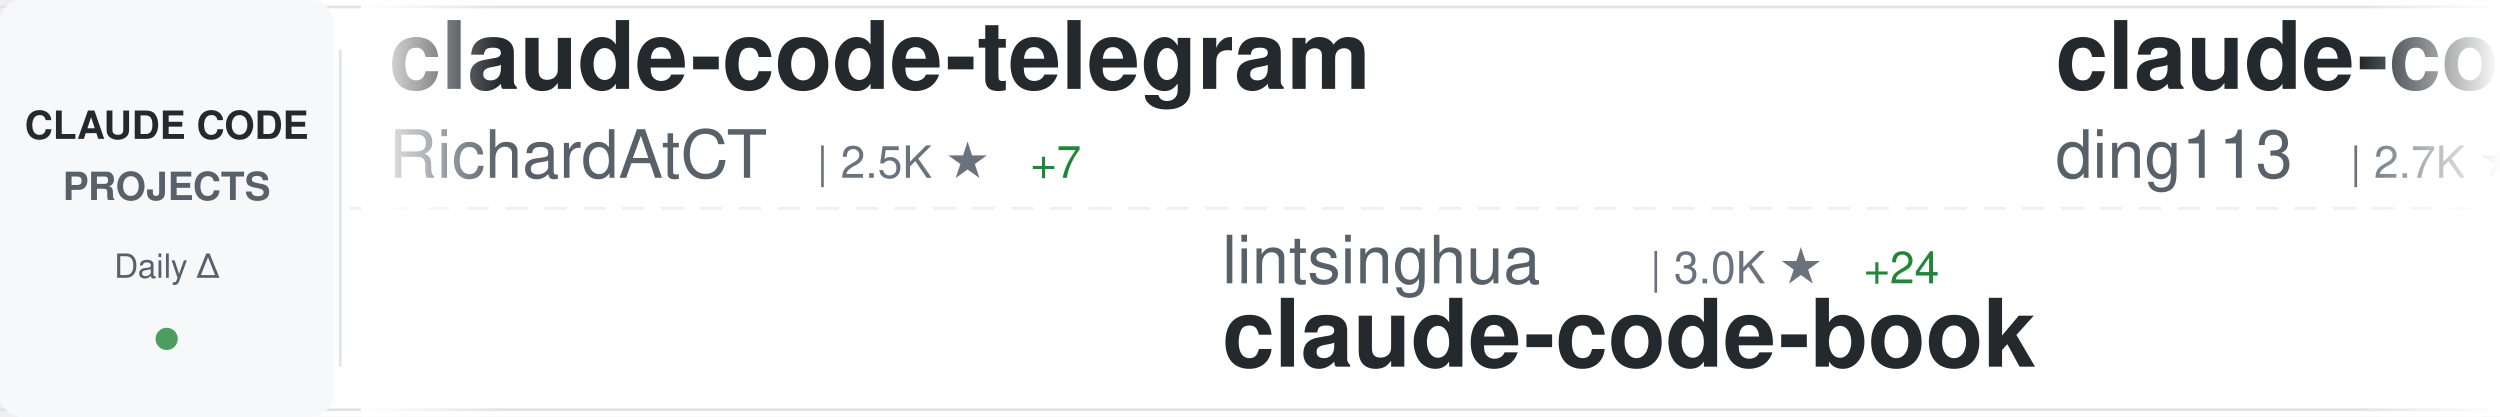
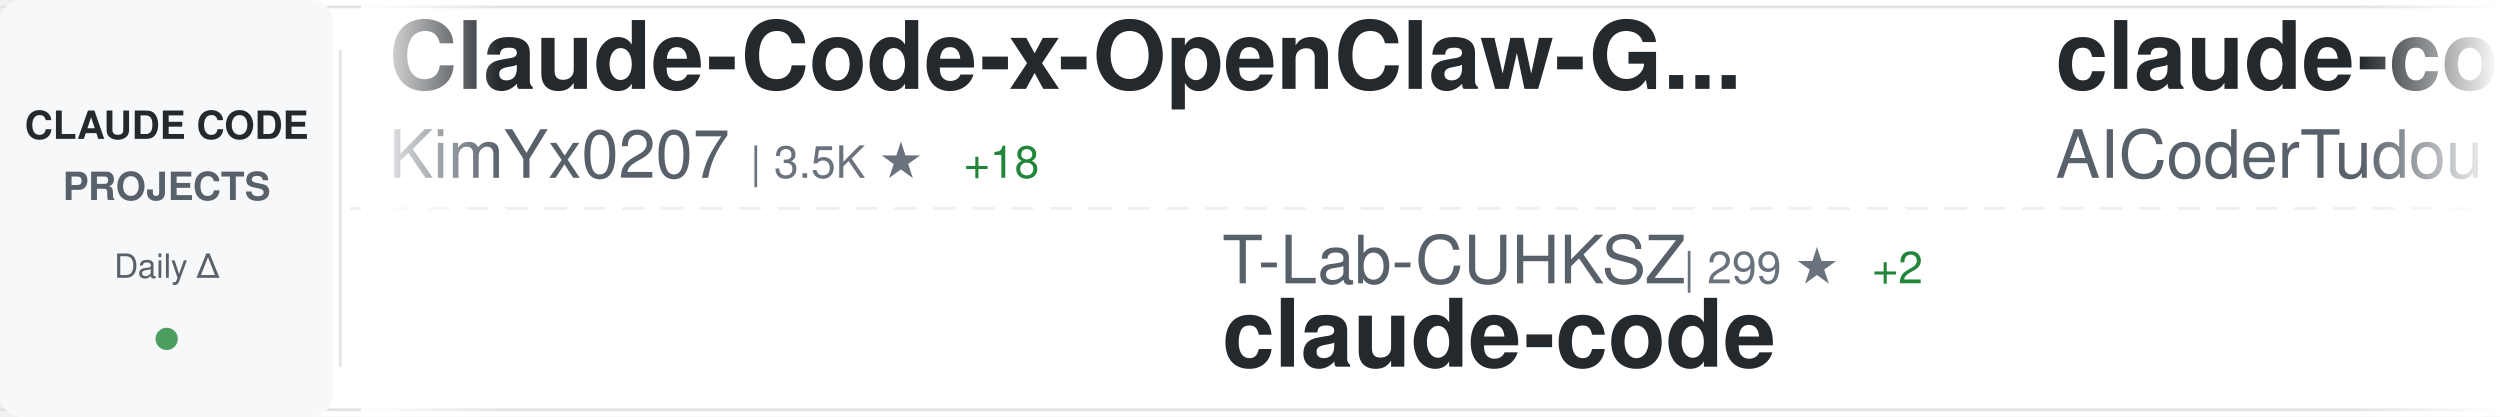
<svg xmlns="http://www.w3.org/2000/svg" width="900" height="150">
  <defs>
    <linearGradient id="awesomeLeftFade" x1="0%" y1="0%" x2="100%" y2="0%">
      <stop offset="0%" style="stop-color:#ffffff;stop-opacity:1" />
      <stop offset="100%" style="stop-color:#ffffff;stop-opacity:0" />
    </linearGradient>
    <linearGradient id="awesomeRightFade" x1="0%" y1="0%" x2="100%" y2="0%">
      <stop offset="0%" style="stop-color:#ffffff;stop-opacity:0" />
      <stop offset="100%" style="stop-color:#ffffff;stop-opacity:1" />
    </linearGradient>
  </defs>
  <rect width="900" height="150" fill="#ffffff" rx="8" />
  <rect x="0" y="2" width="900" height="1" fill="#e1e4e8" />
  <rect x="0" y="147" width="900" height="1" fill="#e1e4e8" />
  <line x1="0" y1="75" x2="900" y2="75" stroke="#e1e4e8" stroke-width="1" stroke-dasharray="8 6" opacity="0.6" />
  <rect x="0" y="0" width="120" height="150" fill="#f6f8fa" rx="8" />
  <text x="60" y="50" font-family="-apple-system, BlinkMacSystemFont, 'Segoe UI', Helvetica, Arial, sans-serif" font-size="14" font-weight="600" fill="#24292e" text-anchor="middle">CLAUDE CODE</text>
  <text x="60" y="72" font-family="-apple-system, BlinkMacSystemFont, 'Segoe UI', Helvetica, Arial, sans-serif" font-size="14" font-weight="600" fill="#586069" text-anchor="middle">PROJECTS</text>
  <text x="60" y="100" font-family="-apple-system, BlinkMacSystemFont, 'Segoe UI', Helvetica, Arial, sans-serif" font-size="12" font-weight="500" fill="#586069" text-anchor="middle">Daily Δ</text>
  <circle cx="60" cy="122" r="4" fill="#22863a" opacity="0.8" />
  <rect x="122" y="18" width="1" height="114" fill="#e1e4e8" />
  <clipPath id="awesomeTickerClip">
    <rect x="130" y="0" width="770" height="150" />
  </clipPath>
  <g clip-path="url(#awesomeTickerClip)">
    <g id="awesomeTickerItems">
      <animateTransform attributeName="transform" attributeType="XML" type="translate" from="0 0" to="-3000 0" dur="54s" repeatCount="indefinite" />
      <g transform="translate(0, 0)">
-         <text x="140" y="32" font-family="-apple-system, BlinkMacSystemFont, 'Segoe UI', Helvetica, Arial, sans-serif" font-size="34" font-weight="600" fill="#24292e">claude-code-telegram</text>
-         <text x="140" y="64" font-family="-apple-system, BlinkMacSystemFont, 'Segoe UI', Helvetica, Arial, sans-serif" font-size="24" font-weight="400" fill="#586069">RichardAtCT</text>
-         <text x="294" y="64" font-family="-apple-system, BlinkMacSystemFont, 'Segoe UI', Helvetica, Arial, sans-serif" font-size="16" font-weight="500" fill="#6a737d">| 2.5K ★</text>
-         <text x="371" y="64" font-family="-apple-system, BlinkMacSystemFont, 'Segoe UI', Helvetica, Arial, sans-serif" font-size="16" font-weight="500" fill="#22863a"> +7</text>
+         <text x="140" y="32" font-family="-apple-system, BlinkMacSystemFont, 'Segoe UI', Helvetica, Arial, sans-serif" font-size="34" font-weight="600" fill="#24292e">Claude-Code-x-OpenClaw-G...</text>
+         <text x="140" y="64" font-family="-apple-system, BlinkMacSystemFont, 'Segoe UI', Helvetica, Arial, sans-serif" font-size="24" font-weight="400" fill="#586069">KimYx0207</text>
+         <text x="270" y="64" font-family="-apple-system, BlinkMacSystemFont, 'Segoe UI', Helvetica, Arial, sans-serif" font-size="16" font-weight="500" fill="#6a737d">| 3.5K ★</text>
+         <text x="347" y="64" font-family="-apple-system, BlinkMacSystemFont, 'Segoe UI', Helvetica, Arial, sans-serif" font-size="16" font-weight="500" fill="#22863a"> +18</text>
      </g>
      <g transform="translate(300, 0)">
-         <text x="140" y="102" font-family="-apple-system, BlinkMacSystemFont, 'Segoe UI', Helvetica, Arial, sans-serif" font-size="24" font-weight="400" fill="#586069">lintsinghua</text>
-         <text x="294" y="102" font-family="-apple-system, BlinkMacSystemFont, 'Segoe UI', Helvetica, Arial, sans-serif" font-size="16" font-weight="500" fill="#6a737d">| 3.0K ★</text>
-         <text x="371" y="102" font-family="-apple-system, BlinkMacSystemFont, 'Segoe UI', Helvetica, Arial, sans-serif" font-size="16" font-weight="500" fill="#22863a"> +24</text>
-         <text x="140" y="132" font-family="-apple-system, BlinkMacSystemFont, 'Segoe UI', Helvetica, Arial, sans-serif" font-size="34" font-weight="600" fill="#24292e">claude-code-book</text>
+         <text x="140" y="102" font-family="-apple-system, BlinkMacSystemFont, 'Segoe UI', Helvetica, Arial, sans-serif" font-size="24" font-weight="400" fill="#586069">T-Lab-CUHKSZ</text>
+         <text x="306" y="102" font-family="-apple-system, BlinkMacSystemFont, 'Segoe UI', Helvetica, Arial, sans-serif" font-size="16" font-weight="500" fill="#6a737d">| 299 ★</text>
+         <text x="374" y="102" font-family="-apple-system, BlinkMacSystemFont, 'Segoe UI', Helvetica, Arial, sans-serif" font-size="16" font-weight="500" fill="#22863a"> +2</text>
+         <text x="140" y="132" font-family="-apple-system, BlinkMacSystemFont, 'Segoe UI', Helvetica, Arial, sans-serif" font-size="34" font-weight="600" fill="#24292e">claude-code</text>
      </g>
      <g transform="translate(600, 0)">
-         <text x="140" y="32" font-family="-apple-system, BlinkMacSystemFont, 'Segoe UI', Helvetica, Arial, sans-serif" font-size="34" font-weight="600" fill="#24292e">claude-code-hub</text>
-         <text x="140" y="64" font-family="-apple-system, BlinkMacSystemFont, 'Segoe UI', Helvetica, Arial, sans-serif" font-size="24" font-weight="400" fill="#586069">ding113</text>
-         <text x="246" y="64" font-family="-apple-system, BlinkMacSystemFont, 'Segoe UI', Helvetica, Arial, sans-serif" font-size="16" font-weight="500" fill="#6a737d">| 2.7K ★</text>
-         <text x="323" y="64" font-family="-apple-system, BlinkMacSystemFont, 'Segoe UI', Helvetica, Arial, sans-serif" font-size="16" font-weight="500" fill="#22863a"> +10</text>
+         <text x="140" y="32" font-family="-apple-system, BlinkMacSystemFont, 'Segoe UI', Helvetica, Arial, sans-serif" font-size="34" font-weight="600" fill="#24292e">claude-code-tudou</text>
+         <text x="140" y="64" font-family="-apple-system, BlinkMacSystemFont, 'Segoe UI', Helvetica, Arial, sans-serif" font-size="24" font-weight="400" fill="#586069">AICoderTudou</text>
+         <text x="306" y="64" font-family="-apple-system, BlinkMacSystemFont, 'Segoe UI', Helvetica, Arial, sans-serif" font-size="16" font-weight="500" fill="#6a737d">| 497 ★</text>
+         <text x="374" y="64" font-family="-apple-system, BlinkMacSystemFont, 'Segoe UI', Helvetica, Arial, sans-serif" font-size="16" font-weight="500" fill="#22863a"> +1</text>
      </g>
      <g transform="translate(900, 0)">
-         <text x="140" y="102" font-family="-apple-system, BlinkMacSystemFont, 'Segoe UI', Helvetica, Arial, sans-serif" font-size="24" font-weight="400" fill="#586069">Cranot</text>
-         <text x="234" y="102" font-family="-apple-system, BlinkMacSystemFont, 'Segoe UI', Helvetica, Arial, sans-serif" font-size="16" font-weight="500" fill="#6a737d">| 2.6K ★</text>
-         <text x="140" y="132" font-family="-apple-system, BlinkMacSystemFont, 'Segoe UI', Helvetica, Arial, sans-serif" font-size="34" font-weight="600" fill="#24292e">claude-code-guide</text>
+         <text x="140" y="102" font-family="-apple-system, BlinkMacSystemFont, 'Segoe UI', Helvetica, Arial, sans-serif" font-size="24" font-weight="400" fill="#586069">huangserva</text>
+         <text x="282" y="102" font-family="-apple-system, BlinkMacSystemFont, 'Segoe UI', Helvetica, Arial, sans-serif" font-size="16" font-weight="500" fill="#6a737d">| 565 ★</text>
+         <text x="140" y="132" font-family="-apple-system, BlinkMacSystemFont, 'Segoe UI', Helvetica, Arial, sans-serif" font-size="34" font-weight="600" fill="#24292e">claude-code-cli</text>
      </g>
      <g transform="translate(1200, 0)">
-         <text x="140" y="32" font-family="-apple-system, BlinkMacSystemFont, 'Segoe UI', Helvetica, Arial, sans-serif" font-size="34" font-weight="600" fill="#24292e">Claude-Code</text>
-         <text x="140" y="64" font-family="-apple-system, BlinkMacSystemFont, 'Segoe UI', Helvetica, Arial, sans-serif" font-size="24" font-weight="400" fill="#586069">pengchengneo</text>
-         <text x="306" y="64" font-family="-apple-system, BlinkMacSystemFont, 'Segoe UI', Helvetica, Arial, sans-serif" font-size="16" font-weight="500" fill="#6a737d">| 1.3K ★</text>
-         <text x="383" y="64" font-family="-apple-system, BlinkMacSystemFont, 'Segoe UI', Helvetica, Arial, sans-serif" font-size="16" font-weight="500" fill="#22863a"> +8</text>
+         <text x="140" y="32" font-family="-apple-system, BlinkMacSystemFont, 'Segoe UI', Helvetica, Arial, sans-serif" font-size="34" font-weight="600" fill="#24292e">claude-code-my-workflow</text>
+         <text x="140" y="64" font-family="-apple-system, BlinkMacSystemFont, 'Segoe UI', Helvetica, Arial, sans-serif" font-size="24" font-weight="400" fill="#586069">pedrohcgs</text>
+         <text x="270" y="64" font-family="-apple-system, BlinkMacSystemFont, 'Segoe UI', Helvetica, Arial, sans-serif" font-size="16" font-weight="500" fill="#6a737d">| 999 ★</text>
+         <text x="338" y="64" font-family="-apple-system, BlinkMacSystemFont, 'Segoe UI', Helvetica, Arial, sans-serif" font-size="16" font-weight="500" fill="#22863a"> +6</text>
      </g>
      <g transform="translate(1500, 0)">
-         <text x="140" y="102" font-family="-apple-system, BlinkMacSystemFont, 'Segoe UI', Helvetica, Arial, sans-serif" font-size="24" font-weight="400" fill="#586069">lorryjovens-hub</text>
-         <text x="342" y="102" font-family="-apple-system, BlinkMacSystemFont, 'Segoe UI', Helvetica, Arial, sans-serif" font-size="16" font-weight="500" fill="#6a737d">| 1.5K ★</text>
-         <text x="419" y="102" font-family="-apple-system, BlinkMacSystemFont, 'Segoe UI', Helvetica, Arial, sans-serif" font-size="16" font-weight="500" fill="#22863a"> +7</text>
-         <text x="140" y="132" font-family="-apple-system, BlinkMacSystemFont, 'Segoe UI', Helvetica, Arial, sans-serif" font-size="34" font-weight="600" fill="#24292e">claude-code-rust</text>
+         <text x="140" y="102" font-family="-apple-system, BlinkMacSystemFont, 'Segoe UI', Helvetica, Arial, sans-serif" font-size="24" font-weight="400" fill="#586069">farion1231</text>
+         <text x="282" y="102" font-family="-apple-system, BlinkMacSystemFont, 'Segoe UI', Helvetica, Arial, sans-serif" font-size="16" font-weight="500" fill="#6a737d">| 53.6K ★</text>
+         <text x="368" y="102" font-family="-apple-system, BlinkMacSystemFont, 'Segoe UI', Helvetica, Arial, sans-serif" font-size="16" font-weight="500" fill="#22863a"> +1.3K</text>
+         <text x="140" y="132" font-family="-apple-system, BlinkMacSystemFont, 'Segoe UI', Helvetica, Arial, sans-serif" font-size="34" font-weight="600" fill="#24292e">cc-switch</text>
      </g>
      <g transform="translate(1800, 0)">
-         <text x="140" y="32" font-family="-apple-system, BlinkMacSystemFont, 'Segoe UI', Helvetica, Arial, sans-serif" font-size="34" font-weight="600" fill="#24292e">claude_code_bridge</text>
-         <text x="140" y="64" font-family="-apple-system, BlinkMacSystemFont, 'Segoe UI', Helvetica, Arial, sans-serif" font-size="24" font-weight="400" fill="#586069">bfly123</text>
-         <text x="246" y="64" font-family="-apple-system, BlinkMacSystemFont, 'Segoe UI', Helvetica, Arial, sans-serif" font-size="16" font-weight="500" fill="#6a737d">| 2.4K ★</text>
-         <text x="323" y="64" font-family="-apple-system, BlinkMacSystemFont, 'Segoe UI', Helvetica, Arial, sans-serif" font-size="16" font-weight="500" fill="#22863a"> +12</text>
+         <text x="140" y="32" font-family="-apple-system, BlinkMacSystemFont, 'Segoe UI', Helvetica, Arial, sans-serif" font-size="34" font-weight="600" fill="#24292e">skills</text>
+         <text x="140" y="64" font-family="-apple-system, BlinkMacSystemFont, 'Segoe UI', Helvetica, Arial, sans-serif" font-size="24" font-weight="400" fill="#586069">anthropics</text>
+         <text x="282" y="64" font-family="-apple-system, BlinkMacSystemFont, 'Segoe UI', Helvetica, Arial, sans-serif" font-size="16" font-weight="500" fill="#6a737d">| 125.1K ★</text>
+         <text x="377" y="64" font-family="-apple-system, BlinkMacSystemFont, 'Segoe UI', Helvetica, Arial, sans-serif" font-size="16" font-weight="500" fill="#22863a"> +605</text>
      </g>
      <g transform="translate(2100, 0)">
-         <text x="140" y="102" font-family="-apple-system, BlinkMacSystemFont, 'Segoe UI', Helvetica, Arial, sans-serif" font-size="24" font-weight="400" fill="#586069">tanbiralam</text>
-         <text x="282" y="102" font-family="-apple-system, BlinkMacSystemFont, 'Segoe UI', Helvetica, Arial, sans-serif" font-size="16" font-weight="500" fill="#6a737d">| 1.6K ★</text>
-         <text x="359" y="102" font-family="-apple-system, BlinkMacSystemFont, 'Segoe UI', Helvetica, Arial, sans-serif" font-size="16" font-weight="500" fill="#22863a"> +9</text>
+         <text x="140" y="102" font-family="-apple-system, BlinkMacSystemFont, 'Segoe UI', Helvetica, Arial, sans-serif" font-size="24" font-weight="400" fill="#586069">Windy3f3f3f3f</text>
+         <text x="318" y="102" font-family="-apple-system, BlinkMacSystemFont, 'Segoe UI', Helvetica, Arial, sans-serif" font-size="16" font-weight="500" fill="#6a737d">| 2.0K ★</text>
+         <text x="395" y="102" font-family="-apple-system, BlinkMacSystemFont, 'Segoe UI', Helvetica, Arial, sans-serif" font-size="16" font-weight="500" fill="#22863a"> +12</text>
+         <text x="140" y="132" font-family="-apple-system, BlinkMacSystemFont, 'Segoe UI', Helvetica, Arial, sans-serif" font-size="34" font-weight="600" fill="#24292e">how-claude-code-works</text>
+       </g>
+       <g transform="translate(2400, 0)">
+         <text x="140" y="32" font-family="-apple-system, BlinkMacSystemFont, 'Segoe UI', Helvetica, Arial, sans-serif" font-size="34" font-weight="600" fill="#24292e">claude-code-templates</text>
+         <text x="140" y="64" font-family="-apple-system, BlinkMacSystemFont, 'Segoe UI', Helvetica, Arial, sans-serif" font-size="24" font-weight="400" fill="#586069">davila7</text>
+         <text x="246" y="64" font-family="-apple-system, BlinkMacSystemFont, 'Segoe UI', Helvetica, Arial, sans-serif" font-size="16" font-weight="500" fill="#6a737d">| 25.9K ★</text>
+         <text x="332" y="64" font-family="-apple-system, BlinkMacSystemFont, 'Segoe UI', Helvetica, Arial, sans-serif" font-size="16" font-weight="500" fill="#22863a"> +317</text>
+       </g>
+       <g transform="translate(2700, 0)">
+         <text x="140" y="102" font-family="-apple-system, BlinkMacSystemFont, 'Segoe UI', Helvetica, Arial, sans-serif" font-size="24" font-weight="400" fill="#586069">lowcortisolprogrammer</text>
+         <text x="414" y="102" font-family="-apple-system, BlinkMacSystemFont, 'Segoe UI', Helvetica, Arial, sans-serif" font-size="16" font-weight="500" fill="#6a737d">| 173 ★</text>
        <text x="140" y="132" font-family="-apple-system, BlinkMacSystemFont, 'Segoe UI', Helvetica, Arial, sans-serif" font-size="34" font-weight="600" fill="#24292e">claude-code</text>
      </g>
-       <g transform="translate(2400, 0)">
-         <text x="140" y="32" font-family="-apple-system, BlinkMacSystemFont, 'Segoe UI', Helvetica, Arial, sans-serif" font-size="34" font-weight="600" fill="#24292e">Claude-code</text>
-         <text x="140" y="64" font-family="-apple-system, BlinkMacSystemFont, 'Segoe UI', Helvetica, Arial, sans-serif" font-size="24" font-weight="400" fill="#586069">fazxes</text>
-         <text x="234" y="64" font-family="-apple-system, BlinkMacSystemFont, 'Segoe UI', Helvetica, Arial, sans-serif" font-size="16" font-weight="500" fill="#6a737d">| 211 ★</text>
-       </g>
-       <g transform="translate(2700, 0)">
-         <text x="140" y="102" font-family="-apple-system, BlinkMacSystemFont, 'Segoe UI', Helvetica, Arial, sans-serif" font-size="24" font-weight="400" fill="#586069">eyaltoledano</text>
-         <text x="306" y="102" font-family="-apple-system, BlinkMacSystemFont, 'Segoe UI', Helvetica, Arial, sans-serif" font-size="16" font-weight="500" fill="#6a737d">| 26.9K ★</text>
-         <text x="392" y="102" font-family="-apple-system, BlinkMacSystemFont, 'Segoe UI', Helvetica, Arial, sans-serif" font-size="16" font-weight="500" fill="#22863a"> +31</text>
-         <text x="140" y="132" font-family="-apple-system, BlinkMacSystemFont, 'Segoe UI', Helvetica, Arial, sans-serif" font-size="34" font-weight="600" fill="#24292e">claude-task-master</text>
-       </g>
      <g transform="translate(3000, 0)">
-         <text x="140" y="32" font-family="-apple-system, BlinkMacSystemFont, 'Segoe UI', Helvetica, Arial, sans-serif" font-size="34" font-weight="600" fill="#24292e">claude-code-telegram</text>
-         <text x="140" y="64" font-family="-apple-system, BlinkMacSystemFont, 'Segoe UI', Helvetica, Arial, sans-serif" font-size="24" font-weight="400" fill="#586069">RichardAtCT</text>
-         <text x="294" y="64" font-family="-apple-system, BlinkMacSystemFont, 'Segoe UI', Helvetica, Arial, sans-serif" font-size="16" font-weight="500" fill="#6a737d">| 2.5K ★</text>
-         <text x="371" y="64" font-family="-apple-system, BlinkMacSystemFont, 'Segoe UI', Helvetica, Arial, sans-serif" font-size="16" font-weight="500" fill="#22863a"> +7</text>
+         <text x="140" y="32" font-family="-apple-system, BlinkMacSystemFont, 'Segoe UI', Helvetica, Arial, sans-serif" font-size="34" font-weight="600" fill="#24292e">Claude-Code-x-OpenClaw-G...</text>
+         <text x="140" y="64" font-family="-apple-system, BlinkMacSystemFont, 'Segoe UI', Helvetica, Arial, sans-serif" font-size="24" font-weight="400" fill="#586069">KimYx0207</text>
+         <text x="270" y="64" font-family="-apple-system, BlinkMacSystemFont, 'Segoe UI', Helvetica, Arial, sans-serif" font-size="16" font-weight="500" fill="#6a737d">| 3.5K ★</text>
+         <text x="347" y="64" font-family="-apple-system, BlinkMacSystemFont, 'Segoe UI', Helvetica, Arial, sans-serif" font-size="16" font-weight="500" fill="#22863a"> +18</text>
      </g>
      <g transform="translate(3300, 0)">
-         <text x="140" y="102" font-family="-apple-system, BlinkMacSystemFont, 'Segoe UI', Helvetica, Arial, sans-serif" font-size="24" font-weight="400" fill="#586069">lintsinghua</text>
-         <text x="294" y="102" font-family="-apple-system, BlinkMacSystemFont, 'Segoe UI', Helvetica, Arial, sans-serif" font-size="16" font-weight="500" fill="#6a737d">| 3.0K ★</text>
-         <text x="371" y="102" font-family="-apple-system, BlinkMacSystemFont, 'Segoe UI', Helvetica, Arial, sans-serif" font-size="16" font-weight="500" fill="#22863a"> +24</text>
-         <text x="140" y="132" font-family="-apple-system, BlinkMacSystemFont, 'Segoe UI', Helvetica, Arial, sans-serif" font-size="34" font-weight="600" fill="#24292e">claude-code-book</text>
+         <text x="140" y="102" font-family="-apple-system, BlinkMacSystemFont, 'Segoe UI', Helvetica, Arial, sans-serif" font-size="24" font-weight="400" fill="#586069">T-Lab-CUHKSZ</text>
+         <text x="306" y="102" font-family="-apple-system, BlinkMacSystemFont, 'Segoe UI', Helvetica, Arial, sans-serif" font-size="16" font-weight="500" fill="#6a737d">| 299 ★</text>
+         <text x="374" y="102" font-family="-apple-system, BlinkMacSystemFont, 'Segoe UI', Helvetica, Arial, sans-serif" font-size="16" font-weight="500" fill="#22863a"> +2</text>
+         <text x="140" y="132" font-family="-apple-system, BlinkMacSystemFont, 'Segoe UI', Helvetica, Arial, sans-serif" font-size="34" font-weight="600" fill="#24292e">claude-code</text>
      </g>
      <g transform="translate(3600, 0)">
-         <text x="140" y="32" font-family="-apple-system, BlinkMacSystemFont, 'Segoe UI', Helvetica, Arial, sans-serif" font-size="34" font-weight="600" fill="#24292e">claude-code-hub</text>
-         <text x="140" y="64" font-family="-apple-system, BlinkMacSystemFont, 'Segoe UI', Helvetica, Arial, sans-serif" font-size="24" font-weight="400" fill="#586069">ding113</text>
-         <text x="246" y="64" font-family="-apple-system, BlinkMacSystemFont, 'Segoe UI', Helvetica, Arial, sans-serif" font-size="16" font-weight="500" fill="#6a737d">| 2.7K ★</text>
-         <text x="323" y="64" font-family="-apple-system, BlinkMacSystemFont, 'Segoe UI', Helvetica, Arial, sans-serif" font-size="16" font-weight="500" fill="#22863a"> +10</text>
+         <text x="140" y="32" font-family="-apple-system, BlinkMacSystemFont, 'Segoe UI', Helvetica, Arial, sans-serif" font-size="34" font-weight="600" fill="#24292e">claude-code-tudou</text>
+         <text x="140" y="64" font-family="-apple-system, BlinkMacSystemFont, 'Segoe UI', Helvetica, Arial, sans-serif" font-size="24" font-weight="400" fill="#586069">AICoderTudou</text>
+         <text x="306" y="64" font-family="-apple-system, BlinkMacSystemFont, 'Segoe UI', Helvetica, Arial, sans-serif" font-size="16" font-weight="500" fill="#6a737d">| 497 ★</text>
+         <text x="374" y="64" font-family="-apple-system, BlinkMacSystemFont, 'Segoe UI', Helvetica, Arial, sans-serif" font-size="16" font-weight="500" fill="#22863a"> +1</text>
      </g>
      <g transform="translate(3900, 0)">
-         <text x="140" y="102" font-family="-apple-system, BlinkMacSystemFont, 'Segoe UI', Helvetica, Arial, sans-serif" font-size="24" font-weight="400" fill="#586069">Cranot</text>
-         <text x="234" y="102" font-family="-apple-system, BlinkMacSystemFont, 'Segoe UI', Helvetica, Arial, sans-serif" font-size="16" font-weight="500" fill="#6a737d">| 2.6K ★</text>
-         <text x="140" y="132" font-family="-apple-system, BlinkMacSystemFont, 'Segoe UI', Helvetica, Arial, sans-serif" font-size="34" font-weight="600" fill="#24292e">claude-code-guide</text>
+         <text x="140" y="102" font-family="-apple-system, BlinkMacSystemFont, 'Segoe UI', Helvetica, Arial, sans-serif" font-size="24" font-weight="400" fill="#586069">huangserva</text>
+         <text x="282" y="102" font-family="-apple-system, BlinkMacSystemFont, 'Segoe UI', Helvetica, Arial, sans-serif" font-size="16" font-weight="500" fill="#6a737d">| 565 ★</text>
+         <text x="140" y="132" font-family="-apple-system, BlinkMacSystemFont, 'Segoe UI', Helvetica, Arial, sans-serif" font-size="34" font-weight="600" fill="#24292e">claude-code-cli</text>
      </g>
    </g>
  </g>
  <rect x="130" y="0" width="50" height="150" fill="url(#awesomeLeftFade)" />
  <rect x="850" y="0" width="50" height="150" fill="url(#awesomeRightFade)" />
</svg>
